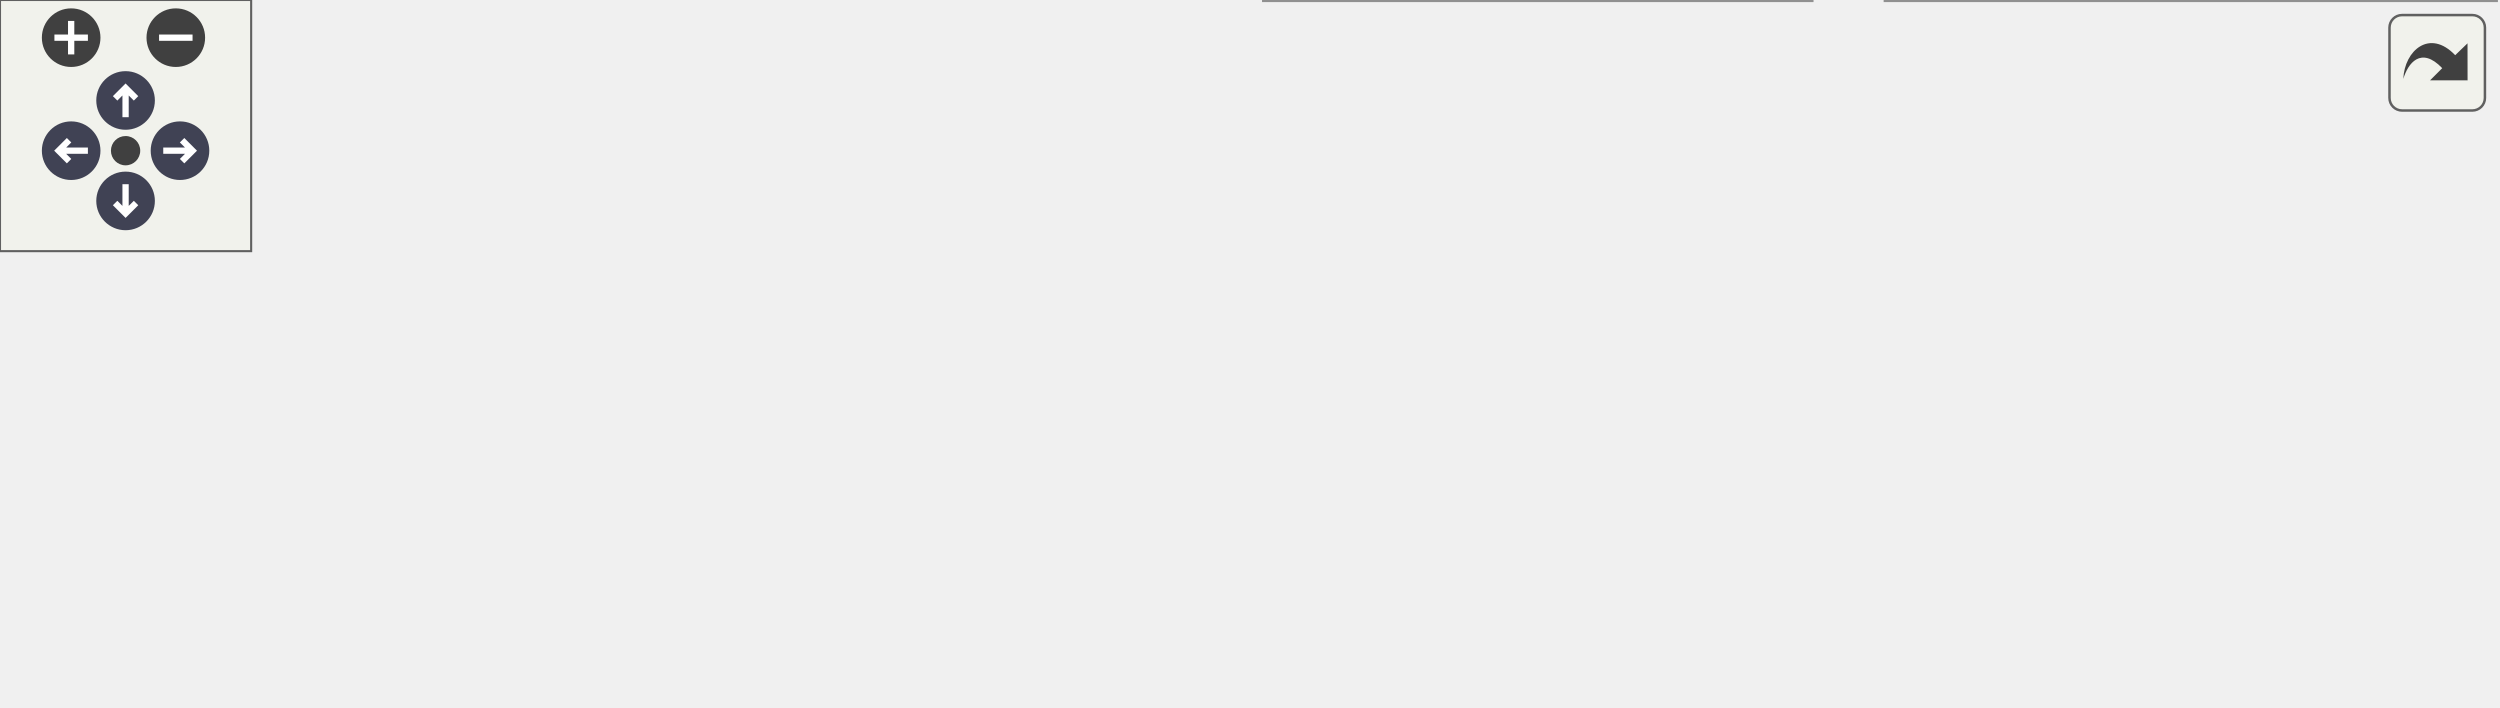
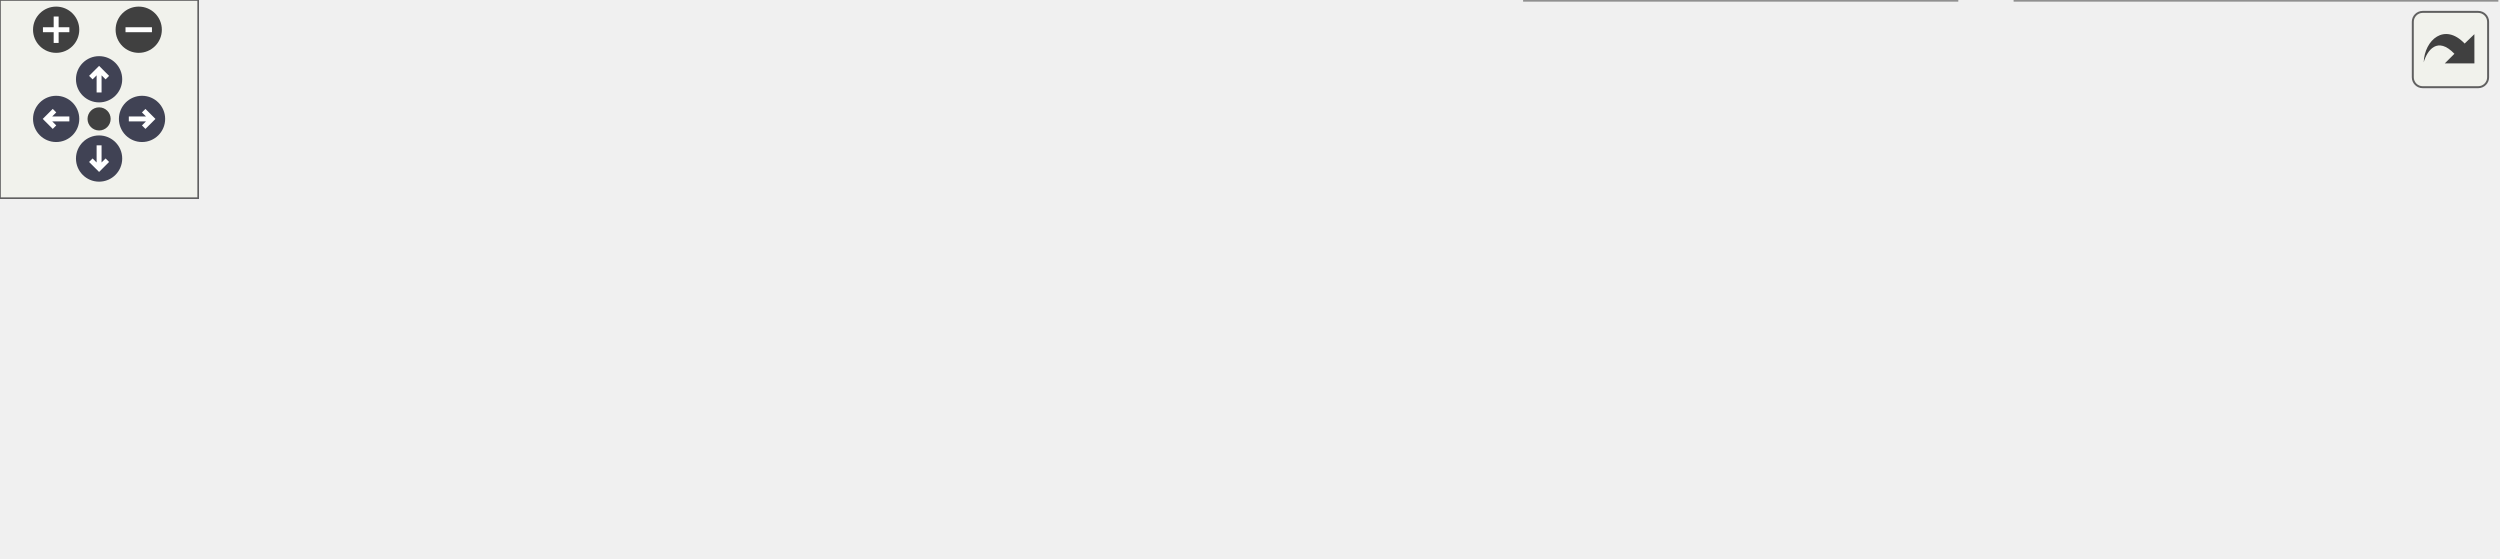
<svg xmlns="http://www.w3.org/2000/svg" xmlns:xlink="http://www.w3.org/1999/xlink" id="main" version="1.1" xml:space="preserve">
  <style type="text/css">
.node, .edge {opacity: 0.7;}
.node.selected, .edge.selected {opacity: 1;}
.edge:hover path { stroke: red; }
.edge:hover polygon { stroke: red; fill: red; }
</style>
  <defs>
    <circle id="rim" cx="0" cy="0" r="7" />
    <circle id="rim2" cx="0" cy="0" r="3.5" />
    <g id="zoomPlus">
      <use xlink:href="#rim" fill="#404040">
        <set attributeName="fill" to="#808080" begin="zoomplus.mouseover" end="zoomplus.mouseout" />
      </use>
      <path d="M-4,0h8M0,-4v8" fill="none" stroke="white" stroke-width="1.5" pointer-events="none" />
    </g>
    <g id="zoomMin">
      <use xlink:href="#rim" fill="#404040">
        <set attributeName="fill" to="#808080" begin="zoomminus.mouseover" end="zoomminus.mouseout" />
      </use>
      <path d="M-4,0h8" fill="none" stroke="white" stroke-width="1.5" pointer-events="none" />
    </g>
    <g id="arrowUp" transform="translate(30 24)">
      <use xlink:href="#rim" />
      <path pointer-events="none" fill="none" stroke="white" stroke-width="1.5" d="M0,-3.0v7 M-2.5,-0.5L0,-3.0L2.5,-0.5" />
    </g>
    <g id="arrowRight" transform="rotate(90) translate(36 -43)">
      <use xlink:href="#rim" />
      <path pointer-events="none" fill="none" stroke="white" stroke-width="1.5" d="M0,-3.0v7 M-2.5,-0.5L0,-3.0L2.5,-0.5" />
    </g>
    <g id="arrowDown" transform="rotate(180) translate(-30 -48)">
      <use xlink:href="#rim" />
      <path pointer-events="none" fill="none" stroke="white" stroke-width="1.5" d="M0,-3.0v7 M-2.5,-0.5L0,-3.0L2.5,-0.5" />
    </g>
    <g id="arrowLeft" transform="rotate(270) translate(-36 17)">
      <use xlink:href="#rim" />
      <path pointer-events="none" fill="none" stroke="white" stroke-width="1.5" d="M0,-3.0v7 M-2.5,-0.5L0,-3.0L2.5,-0.5" />
    </g>
    <g id="resetDef">
      <use xlink:href="#rim2" fill="#404040">
        <set attributeName="fill" to="#808080" begin="reset.mouseover" end="reset.mouseout" />
      </use>
    </g>
  </defs>
  <svg id="graph" class="graph">
    <g id="viewport">
      <g id="Node000001" class="node">
        <g id="a_Node000001">
          <a xlink:title="Linear algebra facade for Eigen3 third party implementation.">
-             <polygon fill="#999999" stroke="#666666" points="356.75,-108.25 226,-108.25 226,-77.75 356.75,-77.75 356.75,-108.25" />
-             <text text-anchor="start" x="234" y="-94.75" font-family="Helvetica,sans-Serif" font-size="10.00">/github/workspace/support</text>
-             <text text-anchor="middle" x="291.38" y="-83.5" font-family="Helvetica,sans-Serif" font-size="10.00">/eigen/fcarouge/eigen.hpp</text>
+             <polygon fill="#999999" stroke="#666666" points="441.38,-108.25 310.62,-108.25 310.62,-77.75 441.38,-77.75 441.38,-108.25" />
+             <text text-anchor="start" x="318.62" y="-94.75" font-family="Helvetica,sans-Serif" font-size="10.00">/github/workspace/support</text>
+             <text text-anchor="middle" x="376" y="-83.5" font-family="Helvetica,sans-Serif" font-size="10.00">/eigen/fcarouge/eigen.hpp</text>
          </a>
        </g>
      </g>
      <g id="Node000002" class="node">
        <g id="a_Node000002">
-           <a xlink:href="eigen_2fcarouge_2linalg_8hpp.xhtml" target="_top" xlink:title=" ">
-             <polygon fill="white" stroke="#666666" points="130.75,-36.12 0,-36.12 0,-5.62 130.75,-5.62 130.75,-36.12" />
+           <a xlink:href="au__eigen_2fcarouge_2linalg_8hpp.xhtml" target="_top" xlink:title="Indexed-based linear algebra with Au with Eigen implementations.">
+             <polygon fill="white" stroke="#666666" points="142,-36.12 0,-36.12 0,-5.62 142,-5.62 142,-36.12" />
            <text text-anchor="start" x="8" y="-22.62" font-family="Helvetica,sans-Serif" font-size="10.00">/github/workspace/support</text>
-             <text text-anchor="middle" x="65.38" y="-11.38" font-family="Helvetica,sans-Serif" font-size="10.00">/eigen/fcarouge/linalg.hpp</text>
+             <text text-anchor="middle" x="71" y="-11.38" font-family="Helvetica,sans-Serif" font-size="10.00">/au_eigen/fcarouge/linalg.hpp</text>
          </a>
        </g>
      </g>
      <g id="edge1_Node000001_Node000002" class="edge">
        <g id="a_edge1_Node000001_Node000002">
          <a xlink:title=" ">
-             <path fill="none" stroke="#63b8ff" d="M233.25,-73.96C195.82,-62.35 147.78,-47.44 112.69,-36.56" />
-             <polygon fill="#63b8ff" stroke="#63b8ff" points="231.96,-77.23 242.55,-76.85 234.04,-70.54 231.96,-77.23" />
+             <path fill="none" stroke="#63b8ff" d="M299.34,-75.35C255.79,-65.78 200.28,-53.37 151,-41.75 144.04,-40.11 136.74,-38.35 129.51,-36.58" />
+             <polygon fill="#63b8ff" stroke="#63b8ff" points="298.44,-78.74 308.95,-77.46 299.94,-71.9 298.44,-78.74" />
          </a>
        </g>
      </g>
      <g id="Node000003" class="node">
        <g id="a_Node000003">
-           <a xlink:href="eigexed_2fcarouge_2linalg_8hpp.xhtml" target="_top" xlink:title="Scalar type linear algebra with Eigen implementation.">
-             <polygon fill="white" stroke="#666666" points="284.38,-36.12 148.38,-36.12 148.38,-5.62 284.38,-5.62 284.38,-36.12" />
-             <text text-anchor="start" x="156.38" y="-22.62" font-family="Helvetica,sans-Serif" font-size="10.00">/github/workspace/support</text>
-             <text text-anchor="middle" x="216.38" y="-11.38" font-family="Helvetica,sans-Serif" font-size="10.00">/eigexed/fcarouge/linalg.hpp</text>
+           <a xlink:href="eigen_2fcarouge_2linalg_8hpp.xhtml" target="_top" xlink:title=" ">
+             <polygon fill="white" stroke="#666666" points="290.38,-36.12 159.62,-36.12 159.62,-5.62 290.38,-5.62 290.38,-36.12" />
+             <text text-anchor="start" x="167.62" y="-22.62" font-family="Helvetica,sans-Serif" font-size="10.00">/github/workspace/support</text>
+             <text text-anchor="middle" x="225" y="-11.38" font-family="Helvetica,sans-Serif" font-size="10.00">/eigen/fcarouge/linalg.hpp</text>
          </a>
        </g>
      </g>
      <g id="edge2_Node000001_Node000003" class="edge">
        <g id="a_edge2_Node000001_Node000003">
          <a xlink:title=" ">
-             <path fill="none" stroke="#63b8ff" d="M267.76,-69.92C256.06,-58.98 242.25,-46.07 231.9,-36.39" />
-             <polygon fill="#63b8ff" stroke="#63b8ff" points="265.03,-72.16 274.73,-76.44 269.82,-67.05 265.03,-72.16" />
+             <path fill="none" stroke="#63b8ff" d="M333.9,-72.45C309.41,-61.08 279.05,-46.98 256.61,-36.56" />
+             <polygon fill="#63b8ff" stroke="#63b8ff" points="332.43,-75.62 342.97,-76.66 335.38,-69.28 332.43,-75.62" />
          </a>
        </g>
      </g>
      <g id="Node000004" class="node">
        <g id="a_Node000004">
-           <a xlink:href="mp__units__eigen_2fcarouge_2linalg_8hpp.xhtml" target="_top" xlink:title="Indexed-based linear algebra with mp-units with Eigen implementations.">
-             <polygon fill="white" stroke="#666666" points="432.75,-41.75 302,-41.75 302,0 432.75,0 432.75,-41.75" />
-             <text text-anchor="start" x="310" y="-28.25" font-family="Helvetica,sans-Serif" font-size="10.00">/github/workspace/support</text>
-             <text text-anchor="start" x="310" y="-17" font-family="Helvetica,sans-Serif" font-size="10.00">/mp_units_eigen/fcarouge</text>
-             <text text-anchor="middle" x="367.38" y="-5.75" font-family="Helvetica,sans-Serif" font-size="10.00">/linalg.hpp</text>
+           <a xlink:href="eigexed_2fcarouge_2linalg_8hpp.xhtml" target="_top" xlink:title="Scalar type linear algebra with Eigen implementation.">
+             <polygon fill="white" stroke="#666666" points="444,-36.12 308,-36.12 308,-5.62 444,-5.62 444,-36.12" />
+             <text text-anchor="start" x="316" y="-22.62" font-family="Helvetica,sans-Serif" font-size="10.00">/github/workspace/support</text>
+             <text text-anchor="middle" x="376" y="-11.38" font-family="Helvetica,sans-Serif" font-size="10.00">/eigexed/fcarouge/linalg.hpp</text>
          </a>
        </g>
      </g>
      <g id="edge3_Node000001_Node000004" class="edge">
        <g id="a_edge3_Node000001_Node000004">
          <a xlink:title=" ">
-             <path fill="none" stroke="#63b8ff" d="M315.44,-69.79C325.01,-60.97 335.95,-50.87 345.31,-42.24" />
-             <polygon fill="#63b8ff" stroke="#63b8ff" points="313.21,-67.09 308.23,-76.44 317.96,-72.23 313.21,-67.09" />
+             <path fill="none" stroke="#63b8ff" d="M376,-66.02C376,-56.01 376,-44.94 376,-36.39" />
+             <polygon fill="#63b8ff" stroke="#63b8ff" points="372.5,-65.96 376,-75.96 379.5,-65.96 372.5,-65.96" />
          </a>
        </g>
      </g>
      <g id="Node000005" class="node">
        <g id="a_Node000005">
-           <a xlink:href="nested__typed__eigen_2fcarouge_2linalg_8hpp.xhtml" target="_top" xlink:title="Scalar type nested linear algebra with Eigen implementation.">
-             <polygon fill="white" stroke="#666666" points="596.25,-41.75 450.5,-41.75 450.5,0 596.25,0 596.25,-41.75" />
-             <text text-anchor="start" x="458.5" y="-28.25" font-family="Helvetica,sans-Serif" font-size="10.00">/github/workspace/support</text>
-             <text text-anchor="start" x="458.5" y="-17" font-family="Helvetica,sans-Serif" font-size="10.00">/nested_typed_eigen/fcarouge</text>
-             <text text-anchor="middle" x="523.38" y="-5.75" font-family="Helvetica,sans-Serif" font-size="10.00">/linalg.hpp</text>
+           <a xlink:href="mp__units__eigen_2fcarouge_2linalg_8hpp.xhtml" target="_top" xlink:title="Indexed-based linear algebra with mp-units with Eigen implementations.">
+             <polygon fill="white" stroke="#666666" points="592.38,-41.75 461.62,-41.75 461.62,0 592.38,0 592.38,-41.75" />
+             <text text-anchor="start" x="469.62" y="-28.25" font-family="Helvetica,sans-Serif" font-size="10.00">/github/workspace/support</text>
+             <text text-anchor="start" x="469.62" y="-17" font-family="Helvetica,sans-Serif" font-size="10.00">/mp_units_eigen/fcarouge</text>
+             <text text-anchor="middle" x="527" y="-5.75" font-family="Helvetica,sans-Serif" font-size="10.00">/linalg.hpp</text>
          </a>
        </g>
      </g>
      <g id="edge4_Node000001_Node000005" class="edge">
        <g id="a_edge4_Node000001_Node000005">
          <a xlink:title=" ">
-             <path fill="none" stroke="#63b8ff" d="M350.63,-74.09C382.89,-64.34 422.93,-52.24 456.33,-42.14" />
-             <polygon fill="#63b8ff" stroke="#63b8ff" points="350.02,-70.62 341.46,-76.86 352.04,-77.32 350.02,-70.62" />
+             <path fill="none" stroke="#63b8ff" d="M417.89,-72.54C438.27,-63.08 462.76,-51.71 483.36,-42.14" />
+             <polygon fill="#63b8ff" stroke="#63b8ff" points="416.62,-69.28 409.03,-76.66 419.57,-75.62 416.62,-69.28" />
+           </a>
+         </g>
+       </g>
+       <g id="Node000006" class="node">
+         <g id="a_Node000006">
+           <a xlink:href="nested__typed__eigen_2fcarouge_2linalg_8hpp.xhtml" target="_top" xlink:title="Scalar type nested linear algebra with Eigen implementation.">
+             <polygon fill="white" stroke="#666666" points="755.88,-41.75 610.12,-41.75 610.12,0 755.88,0 755.88,-41.75" />
+             <text text-anchor="start" x="618.12" y="-28.25" font-family="Helvetica,sans-Serif" font-size="10.00">/github/workspace/support</text>
+             <text text-anchor="start" x="618.12" y="-17" font-family="Helvetica,sans-Serif" font-size="10.00">/nested_typed_eigen/fcarouge</text>
+             <text text-anchor="middle" x="683" y="-5.75" font-family="Helvetica,sans-Serif" font-size="10.00">/linalg.hpp</text>
+           </a>
+         </g>
+       </g>
+       <g id="edge5_Node000001_Node000006" class="edge">
+         <g id="a_edge5_Node000001_Node000006">
+           <a xlink:title=" ">
+             <path fill="none" stroke="#63b8ff" d="M452.63,-75.25C496.18,-65.63 551.69,-53.23 601,-41.75 603.85,-41.09 606.76,-40.4 609.7,-39.71" />
+             <polygon fill="#63b8ff" stroke="#63b8ff" points="452.03,-71.79 443.02,-77.36 453.54,-78.63 452.03,-71.79" />
          </a>
        </g>
      </g>
    </g>
  </svg>
  <g id="navigator" transform="translate(0 0)" fill="#404254">
    <rect fill="#f2f5e9" fill-opacity="0.5" stroke="#606060" stroke-width=".5" x="0" y="0" width="60" height="60" />
    <use id="zoomplus" xlink:href="#zoomPlus" x="17" y="9" />
    <use id="zoomminus" xlink:href="#zoomMin" x="42" y="9" />
    <use id="reset" xlink:href="#resetDef" x="30" y="36" />
    <use id="arrowup" xlink:href="#arrowUp" x="0" y="0" />
    <use id="arrowright" xlink:href="#arrowRight" x="0" y="0" />
    <use id="arrowdown" xlink:href="#arrowDown" x="0" y="0" />
    <use id="arrowleft" xlink:href="#arrowLeft" x="0" y="0" />
  </g>
  <svg viewBox="0 0 15 15" width="100%" height="30px" preserveAspectRatio="xMaxYMin meet">
    <g id="arrow_out" transform="scale(0.3 0.3)">
      <a xlink:href="eigen_8hpp__dep__incl_org.svg" target="_base">
        <rect id="button" ry="5" rx="5" y="6" x="6" height="38" width="38" fill="#f2f5e9" fill-opacity="0.5" stroke="#606060" stroke-width="1.0" />
        <path id="arrow" d="M 11.5,31.437 C 11.94,20.098 22.043,11.323 32.159,21.979 L 37.069,17.246 C 37.069,17.246 37.088,32 37.088,32 L 22.16,31.978 C 22.16,31.978 26.998,27.14 26.998,27.14 C 18.529,18.264 13.292,25.23 11.5,31.437 z" style="fill:#404040;" />
      </a>
    </g>
  </svg>
  <style type="text/css">

[data-mouse-over-selected='false'] { opacity: 0.7; }
[data-mouse-over-selected='true']  { opacity: 1.0; }

</style>
</svg>
